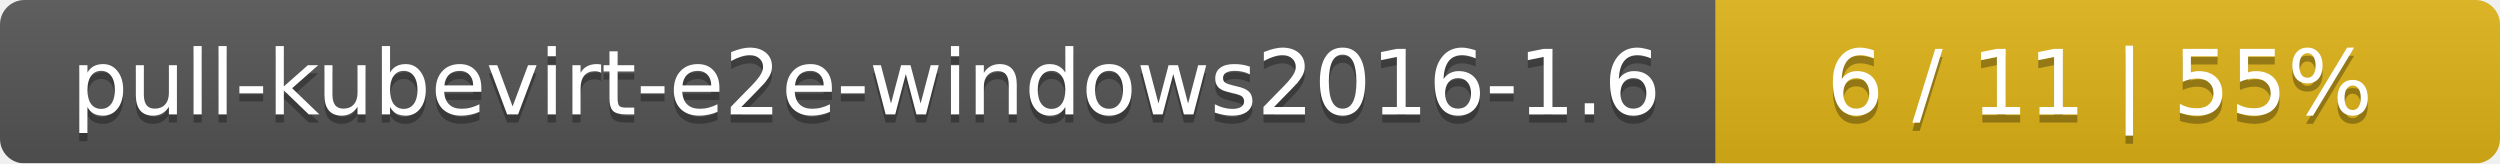
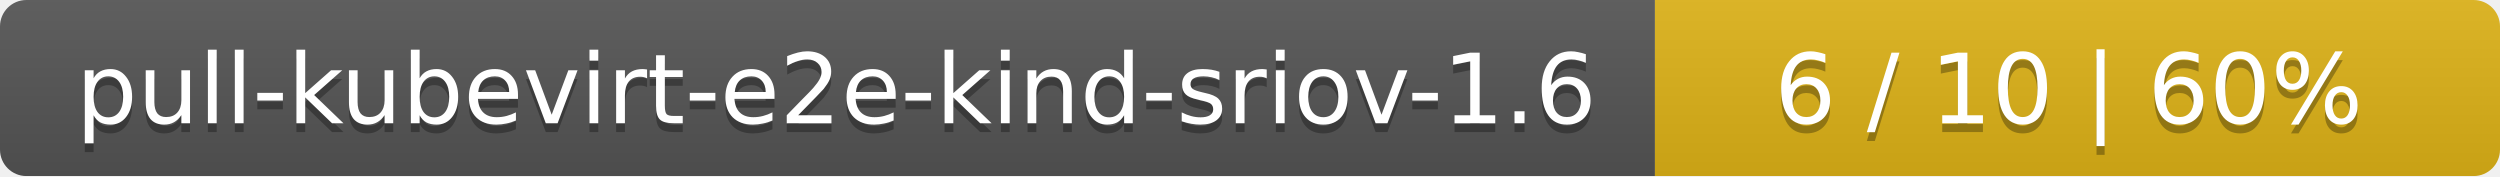
- <svg xmlns="http://www.w3.org/2000/svg" width="306" height="20">
+ <svg xmlns="http://www.w3.org/2000/svg" width="284" height="20">
  <linearGradient id="smooth" x2="0" y2="100%">
    <stop offset="0" stop-color="#bbb" stop-opacity=".1" />
    <stop offset="1" stop-opacity=".1" />
  </linearGradient>
  <mask id="round">
-     <rect width="306" height="20" rx="3" fill="#fff" />
+     <rect width="284" height="20" rx="3" fill="#fff" />
  </mask>
  <g mask="url(#round)">
-     <rect width="210" height="20" fill="#555" />
-     <rect x="210" width="96" height="20" fill="#dfb317" />
-     <rect width="306" height="20" fill="url(#smooth)" />
+     <rect width="188" height="20" fill="#555" />
+     <rect x="188" width="96" height="20" fill="#dfb317" />
+     <rect width="284" height="20" fill="url(#smooth)" />
  </g>
  <g fill="#fff" text-anchor="middle" font-family="DejaVu Sans,Verdana,Geneva,sans-serif" font-size="11">
-     <text x="106" y="15" fill="#010101" fill-opacity=".3">pull-kubevirt-e2e-windows2016-1.6</text>
-     <text x="106" y="14">pull-kubevirt-e2e-windows2016-1.6</text>
-     <text x="257" y="15" fill="#010101" fill-opacity=".3">6 / 11    |    55%</text>
-     <text x="257" y="14">6 / 11    |    55%</text>
+     <text x="95" y="15" fill="#010101" fill-opacity=".3">pull-kubevirt-e2e-kind-sriov-1.6</text>
+     <text x="95" y="14">pull-kubevirt-e2e-kind-sriov-1.6</text>
+     <text x="235" y="15" fill="#010101" fill-opacity=".3">6 / 10    |    60%</text>
+     <text x="235" y="14">6 / 10    |    60%</text>
  </g>
</svg>
